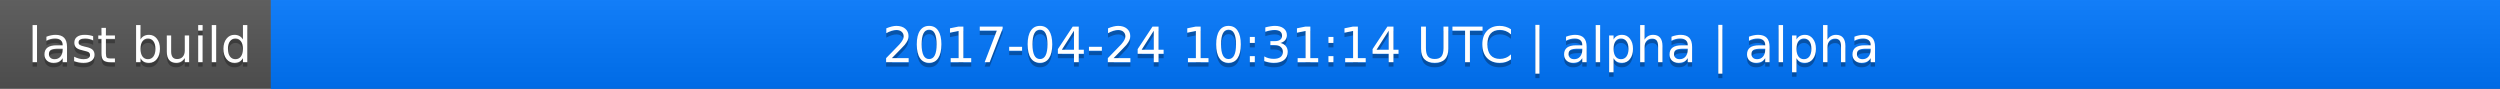
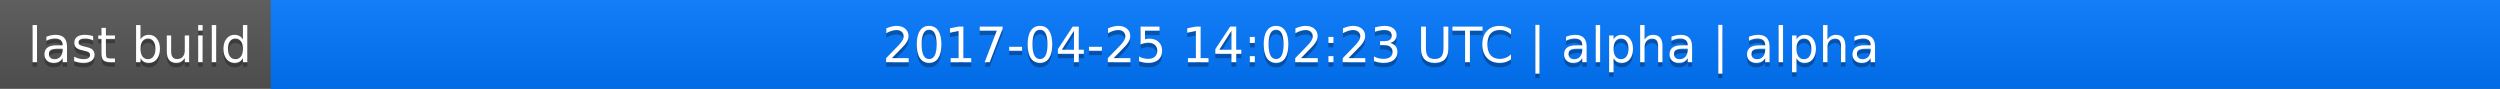
<svg xmlns="http://www.w3.org/2000/svg" width="563" height="20">
  <linearGradient id="a" x2="0" y2="100%">
    <stop offset="0" stop-color="#bbb" stop-opacity=".1" />
    <stop offset="1" stop-opacity=".1" />
  </linearGradient>
  <rect rx="0" width="563" height="20" fill="#555" />
  <rect rx="0" x="61" width="502" height="20" fill="#07f" />
  <path fill="#07f" d="M61 0h4v20h-4z" />
  <rect rx="0" width="563" height="20" fill="url(#a)" />
  <g fill="#fff" text-anchor="middle" font-family="DejaVu Sans,Verdana,Geneva,sans-serif" font-size="11">
    <text x="31.5" y="15" fill="#010101" fill-opacity=".3">last build</text>
    <text x="31.5" y="14">last build</text>
-     <text x="311" y="15" fill="#010101" fill-opacity=".3">2017-04-24 10:31:14 UTC | alpha | alpha</text>
-     <text x="311" y="14">2017-04-24 10:31:14 UTC | alpha | alpha</text>
+     <text x="311" y="15" fill="#010101" fill-opacity=".3">2017-04-25 14:02:23 UTC | alpha | alpha</text>
+     <text x="311" y="14">2017-04-25 14:02:23 UTC | alpha | alpha</text>
  </g>
</svg>
